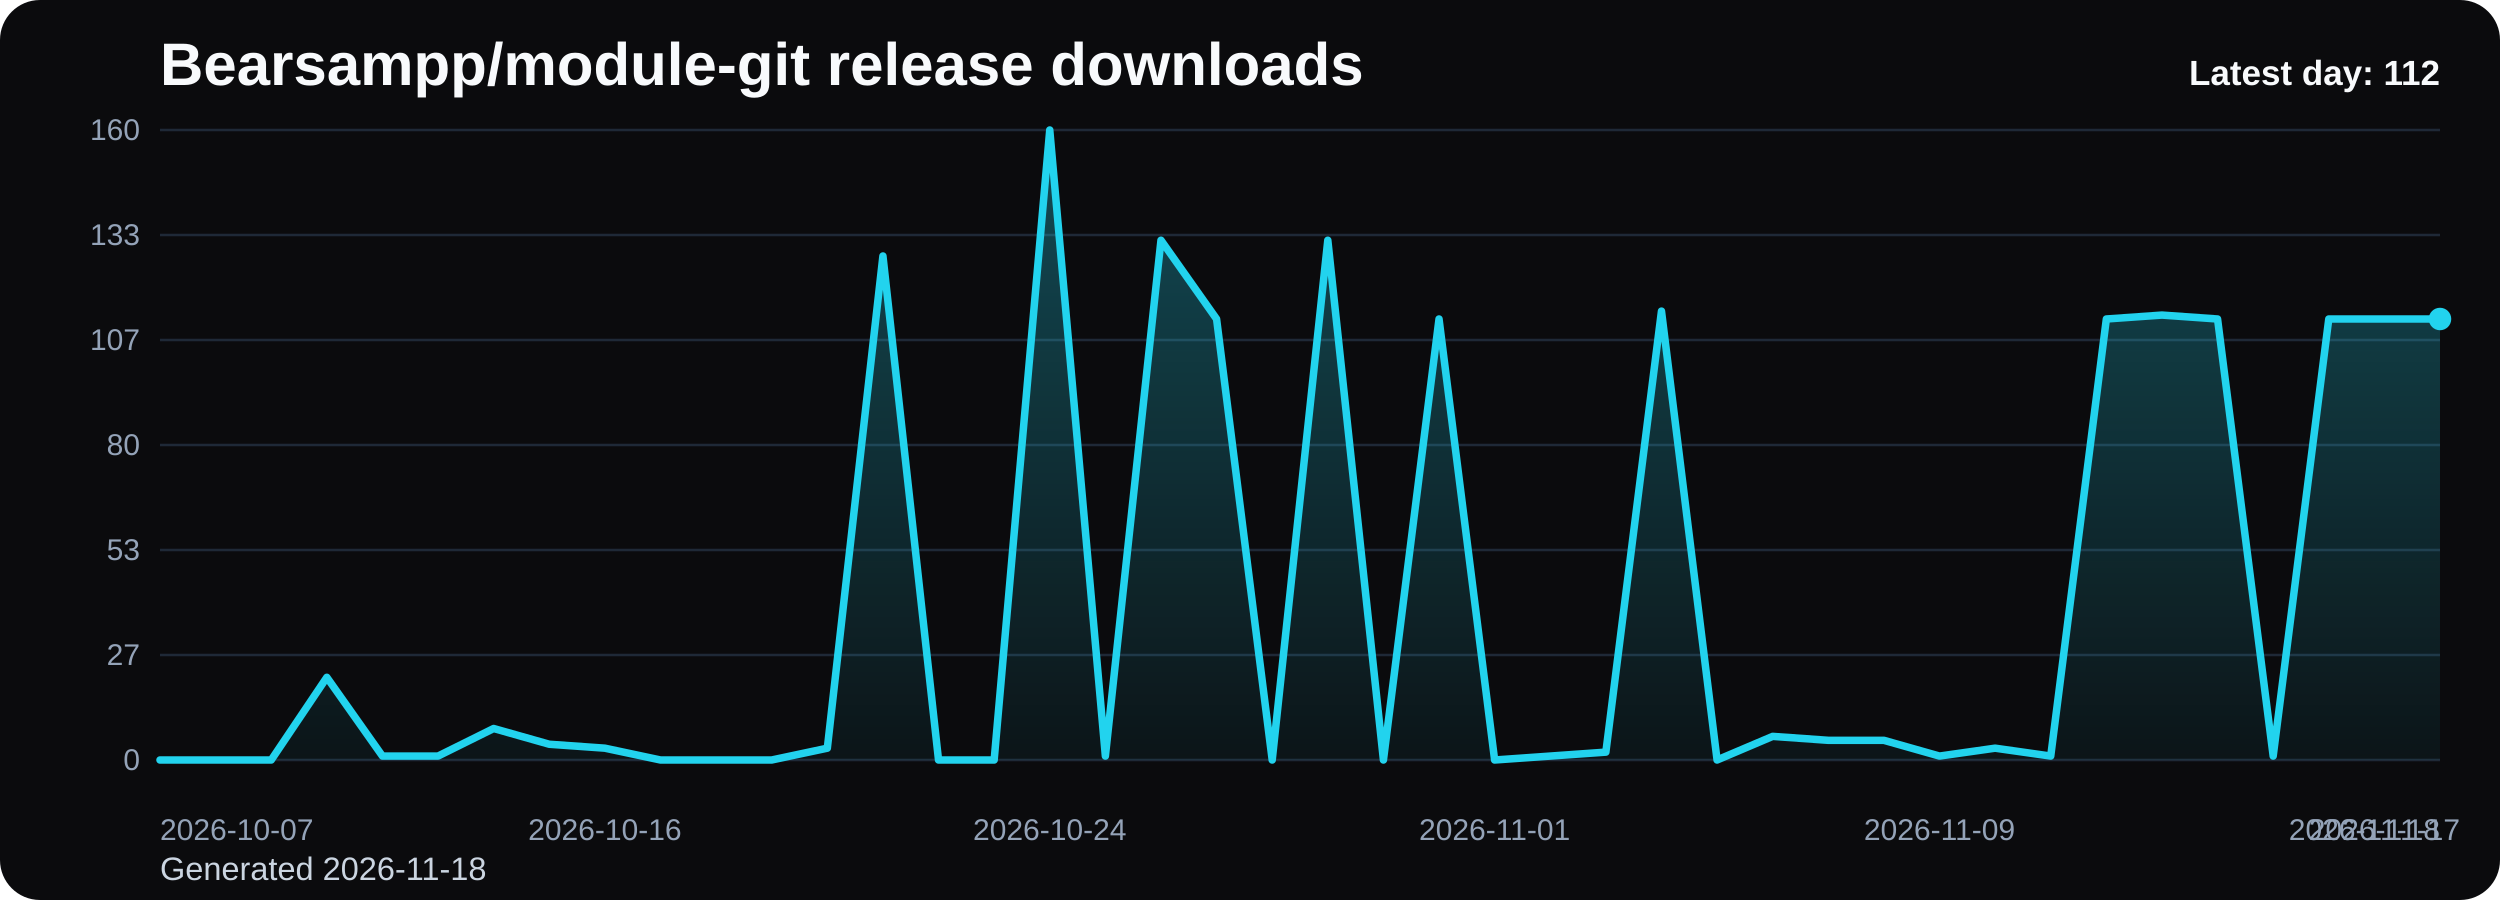
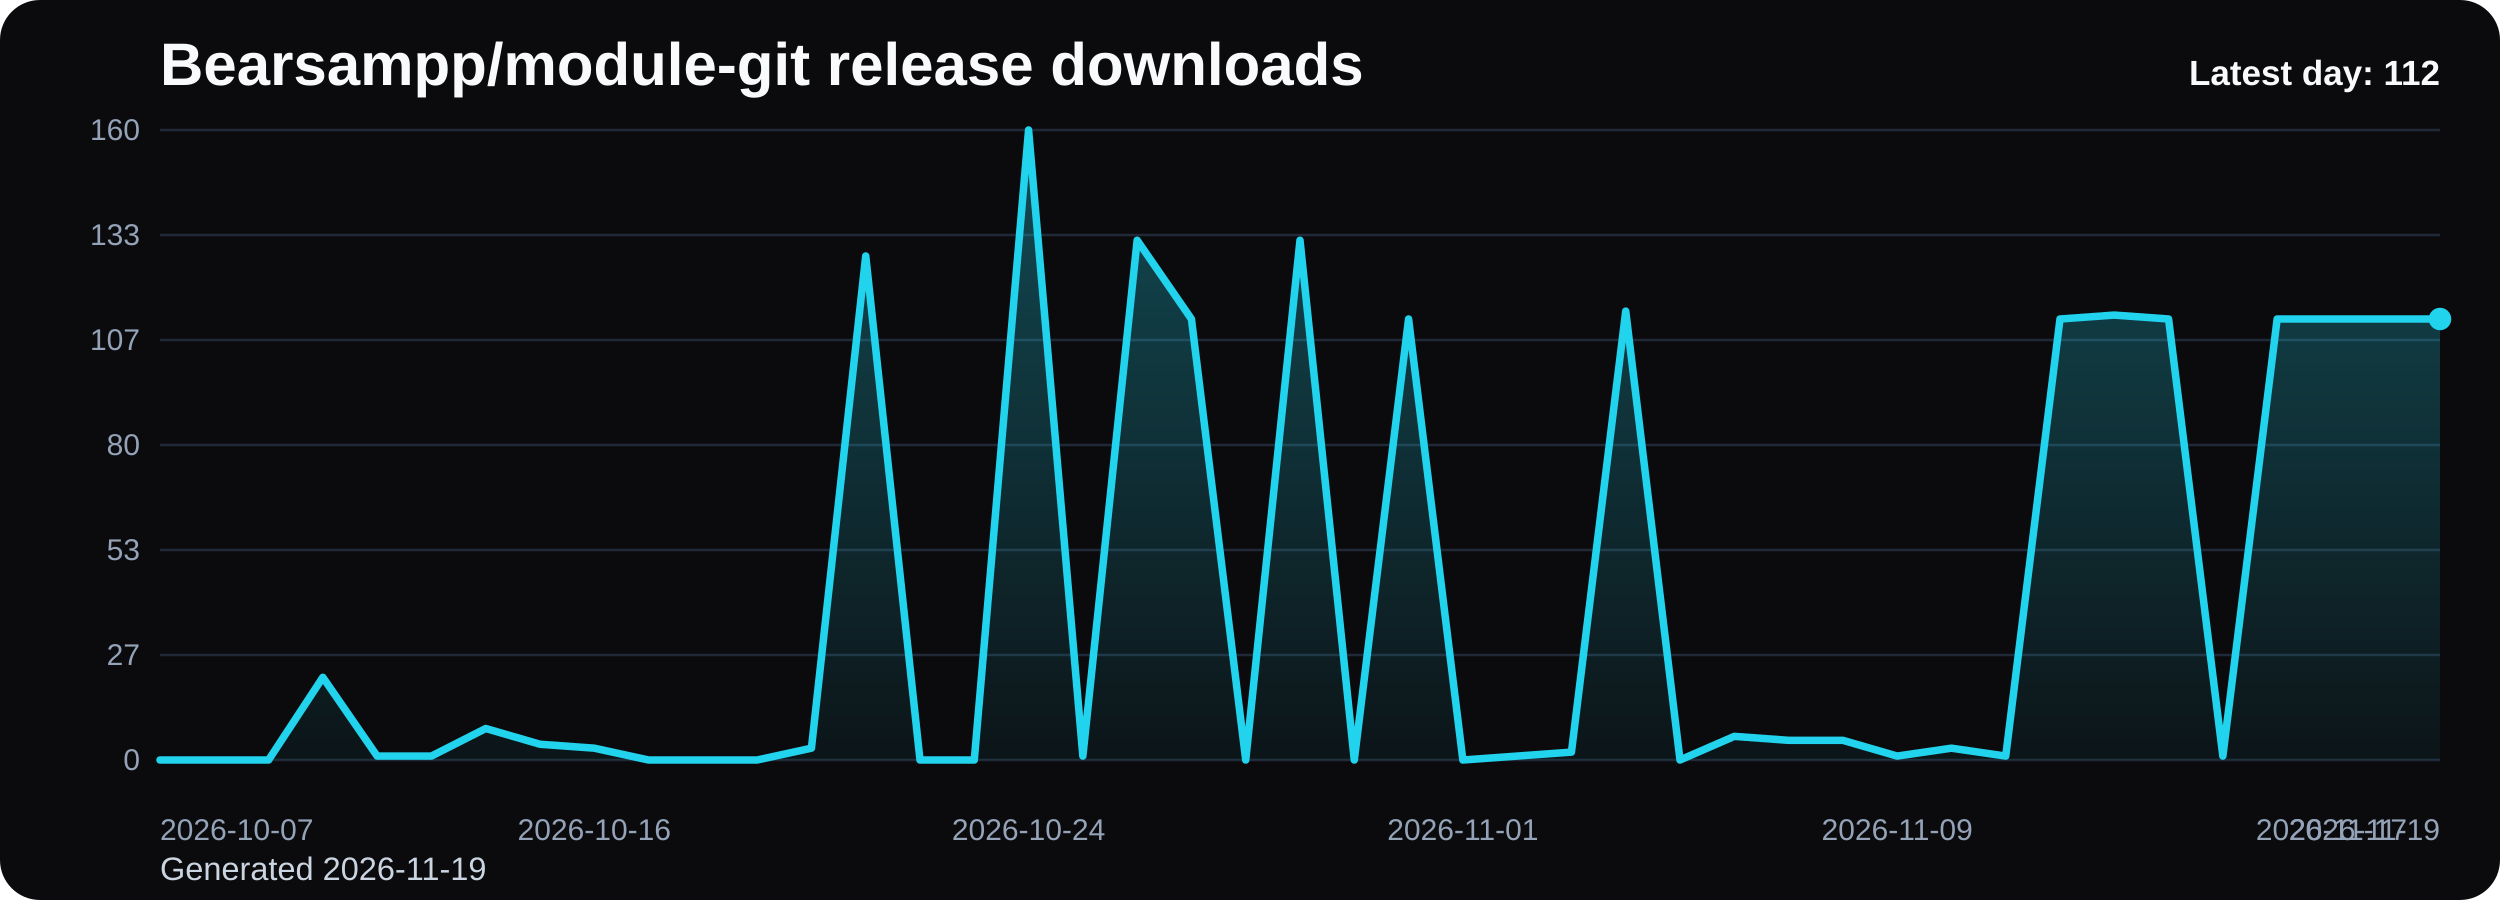
<svg xmlns="http://www.w3.org/2000/svg" viewBox="0 0 1000 360" role="img" aria-label="Bearsampp/module-git release downloads chart">
  <defs>
    <linearGradient id="fill-daily-black" x1="0" y1="0" x2="0" y2="1">
      <stop offset="0%" stop-color="#22d3ee" stop-opacity="0.32" />
      <stop offset="100%" stop-color="#22d3ee" stop-opacity="0.05" />
    </linearGradient>
    <style>
      .bg { fill: #0b0b0d; }
      .title { font: 700 24px Arial, sans-serif; fill: #f8fafc; }
      .sub { font: 400 13px Arial, sans-serif; fill: #cbd5e1; }
      .grid { stroke: #1f2937; stroke-width: 1; }
      .axis { font: 400 12px Arial, sans-serif; fill: #94a3b8; }
      .line { fill: none; stroke: #22d3ee; stroke-width: 3; stroke-linecap: round; stroke-linejoin: round; }
      .dot { fill: #22d3ee; }
      .value { font: 600 11px Arial, sans-serif; fill: #cbd5e1; }
      .latest { font: 700 14px Arial, sans-serif; fill: #f8fafc; }
    </style>
  </defs>
  <rect class="bg" x="0" y="0" width="1000" height="360" rx="16" />
  <text class="title" x="64" y="34">Bearsampp/module-git release downloads</text>
-   <text class="sub" x="64" y="352">Generated 2026-11-18</text>
+   <text class="sub" x="64" y="352">Generated 2026-11-19</text>
  <line x1="64" y1="52.00" x2="976" y2="52.00" class="grid" />
  <text x="56" y="56.00" text-anchor="end" class="axis">160</text>
  <line x1="64" y1="94.00" x2="976" y2="94.00" class="grid" />
  <text x="56" y="98.00" text-anchor="end" class="axis">133</text>
  <line x1="64" y1="136.00" x2="976" y2="136.00" class="grid" />
  <text x="56" y="140.00" text-anchor="end" class="axis">107</text>
  <line x1="64" y1="178.00" x2="976" y2="178.00" class="grid" />
  <text x="56" y="182.00" text-anchor="end" class="axis">80</text>
  <line x1="64" y1="220.00" x2="976" y2="220.00" class="grid" />
  <text x="56" y="224.00" text-anchor="end" class="axis">53</text>
  <line x1="64" y1="262.00" x2="976" y2="262.00" class="grid" />
  <text x="56" y="266.00" text-anchor="end" class="axis">27</text>
  <line x1="64" y1="304.00" x2="976" y2="304.00" class="grid" />
  <text x="56" y="308.00" text-anchor="end" class="axis">0</text>
-   <path d="M 64.00 304 L 64.00 304.00 L 86.24 304.00 L 108.49 304.00 L 130.73 270.93 L 152.98 302.43 L 175.22 302.43 L 197.46 291.40 L 219.71 297.70 L 241.95 299.27 L 264.20 304.00 L 286.44 304.00 L 308.68 304.00 L 330.93 299.27 L 353.17 102.40 L 375.41 304.00 L 397.66 304.00 L 419.90 52.00 L 442.15 302.43 L 464.39 96.10 L 486.63 127.60 L 508.88 304.00 L 531.12 96.10 L 553.37 304.00 L 575.61 127.60 L 597.85 304.00 L 620.10 302.43 L 642.34 300.85 L 664.59 124.45 L 686.83 304.00 L 709.07 294.55 L 731.32 296.13 L 753.56 296.13 L 775.80 302.43 L 798.05 299.27 L 820.29 302.43 L 842.54 127.60 L 864.78 126.03 L 887.02 127.60 L 909.27 302.43 L 931.51 127.60 L 953.76 127.60 L 976.00 127.60 L 976.00 304 Z" fill="url(#fill-daily-black)" />
-   <polyline class="line" points="64.00,304.00 86.24,304.00 108.49,304.00 130.73,270.93 152.98,302.43 175.22,302.43 197.46,291.40 219.71,297.70 241.95,299.27 264.20,304.00 286.44,304.00 308.68,304.00 330.93,299.27 353.17,102.40 375.41,304.00 397.66,304.00 419.90,52.00 442.15,302.43 464.39,96.10 486.63,127.60 508.88,304.00 531.12,96.10 553.37,304.00 575.61,127.60 597.85,304.00 620.10,302.43 642.34,300.85 664.59,124.45 686.83,304.00 709.07,294.55 731.32,296.13 753.56,296.13 775.80,302.43 798.05,299.27 820.29,302.43 842.54,127.60 864.78,126.03 887.02,127.60 909.27,302.43 931.51,127.60 953.76,127.60 976.00,127.60" />
+   <path d="M 64.00 304 L 64.00 304.00 L 85.71 304.00 L 107.43 304.00 L 129.14 270.93 L 150.86 302.43 L 172.57 302.43 L 194.29 291.40 L 216.00 297.70 L 237.71 299.27 L 259.43 304.00 L 281.14 304.00 L 302.86 304.00 L 324.57 299.27 L 346.29 102.40 L 368.00 304.00 L 389.71 304.00 L 411.43 52.00 L 433.14 302.43 L 454.86 96.10 L 476.57 127.60 L 498.29 304.00 L 520.00 96.10 L 541.71 304.00 L 563.43 127.60 L 585.14 304.00 L 606.86 302.43 L 628.57 300.85 L 650.29 124.45 L 672.00 304.00 L 693.71 294.55 L 715.43 296.13 L 737.14 296.13 L 758.86 302.43 L 780.57 299.27 L 802.29 302.43 L 824.00 127.60 L 845.71 126.03 L 867.43 127.60 L 889.14 302.43 L 910.86 127.60 L 932.57 127.60 L 954.29 127.60 L 976.00 127.60 L 976.00 304 Z" fill="url(#fill-daily-black)" />
+   <polyline class="line" points="64.00,304.00 85.71,304.00 107.43,304.00 129.14,270.93 150.86,302.43 172.57,302.43 194.29,291.40 216.00,297.70 237.71,299.27 259.43,304.00 281.14,304.00 302.86,304.00 324.57,299.27 346.29,102.40 368.00,304.00 389.71,304.00 411.43,52.00 433.14,302.43 454.86,96.10 476.57,127.60 498.29,304.00 520.00,96.10 541.71,304.00 563.43,127.60 585.14,304.00 606.86,302.43 628.57,300.85 650.29,124.45 672.00,304.00 693.71,294.55 715.43,296.13 737.14,296.13 758.86,302.43 780.57,299.27 802.29,302.43 824.00,127.60 845.71,126.03 867.43,127.60 889.14,302.43 910.86,127.60 932.57,127.60 954.29,127.60 976.00,127.60" />
  <circle class="dot" cx="976.00" cy="127.60" r="4.5" />
  <text class="axis" x="64.00" y="336" text-anchor="start">2026-10-07</text>
-   <text class="axis" x="241.95" y="336" text-anchor="middle">2026-10-16</text>
-   <text class="axis" x="419.90" y="336" text-anchor="middle">2026-10-24</text>
-   <text class="axis" x="597.85" y="336" text-anchor="middle">2026-11-01</text>
-   <text class="axis" x="775.80" y="336" text-anchor="middle">2026-11-09</text>
-   <text class="axis" x="953.76" y="336" text-anchor="middle">2026-11-17</text>
-   <text class="axis" x="976.00" y="336" text-anchor="end">2026-11-18</text>
+   <text class="axis" x="237.71" y="336" text-anchor="middle">2026-10-16</text>
+   <text class="axis" x="411.43" y="336" text-anchor="middle">2026-10-24</text>
+   <text class="axis" x="585.14" y="336" text-anchor="middle">2026-11-01</text>
+   <text class="axis" x="758.86" y="336" text-anchor="middle">2026-11-09</text>
+   <text class="axis" x="932.57" y="336" text-anchor="middle">2026-11-17</text>
+   <text class="axis" x="976.00" y="336" text-anchor="end">2026-11-19</text>
  <text class="latest" x="976" y="34" text-anchor="end">Latest day: 112</text>
</svg>
